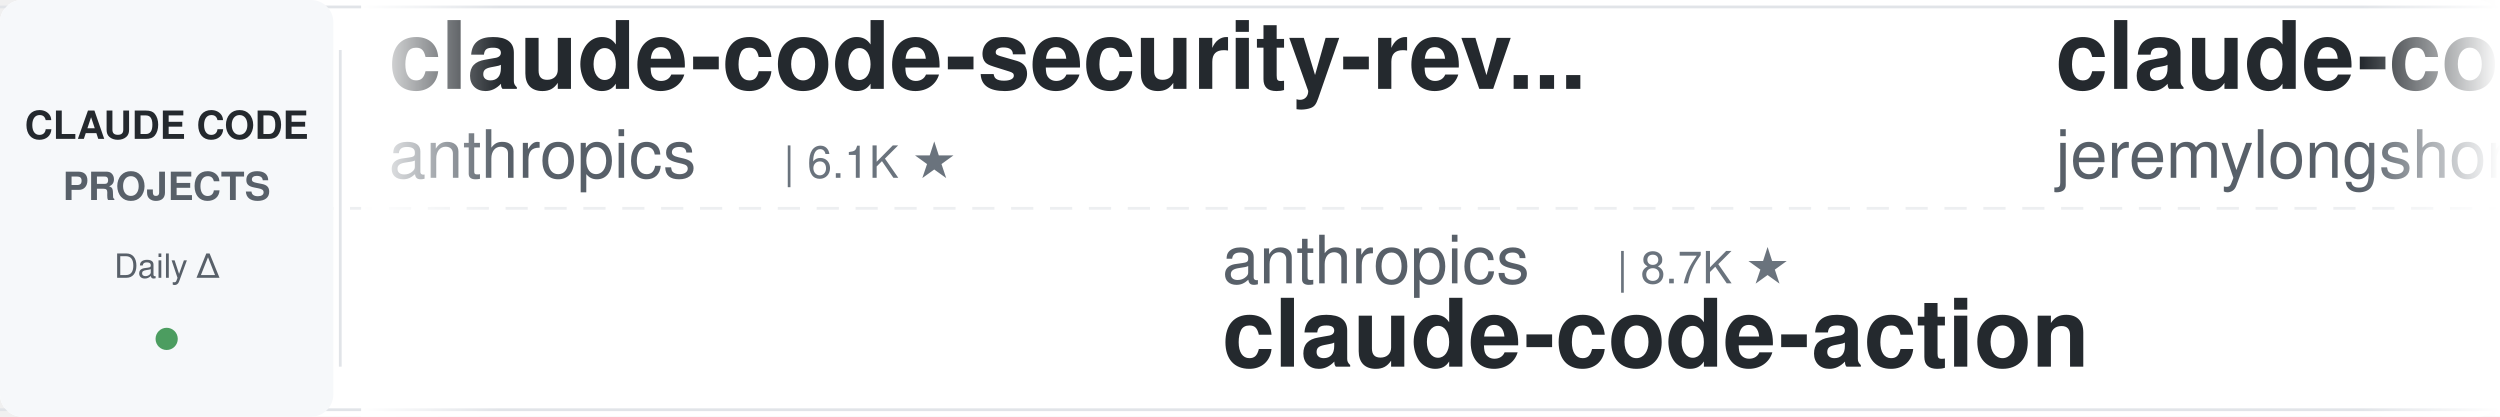
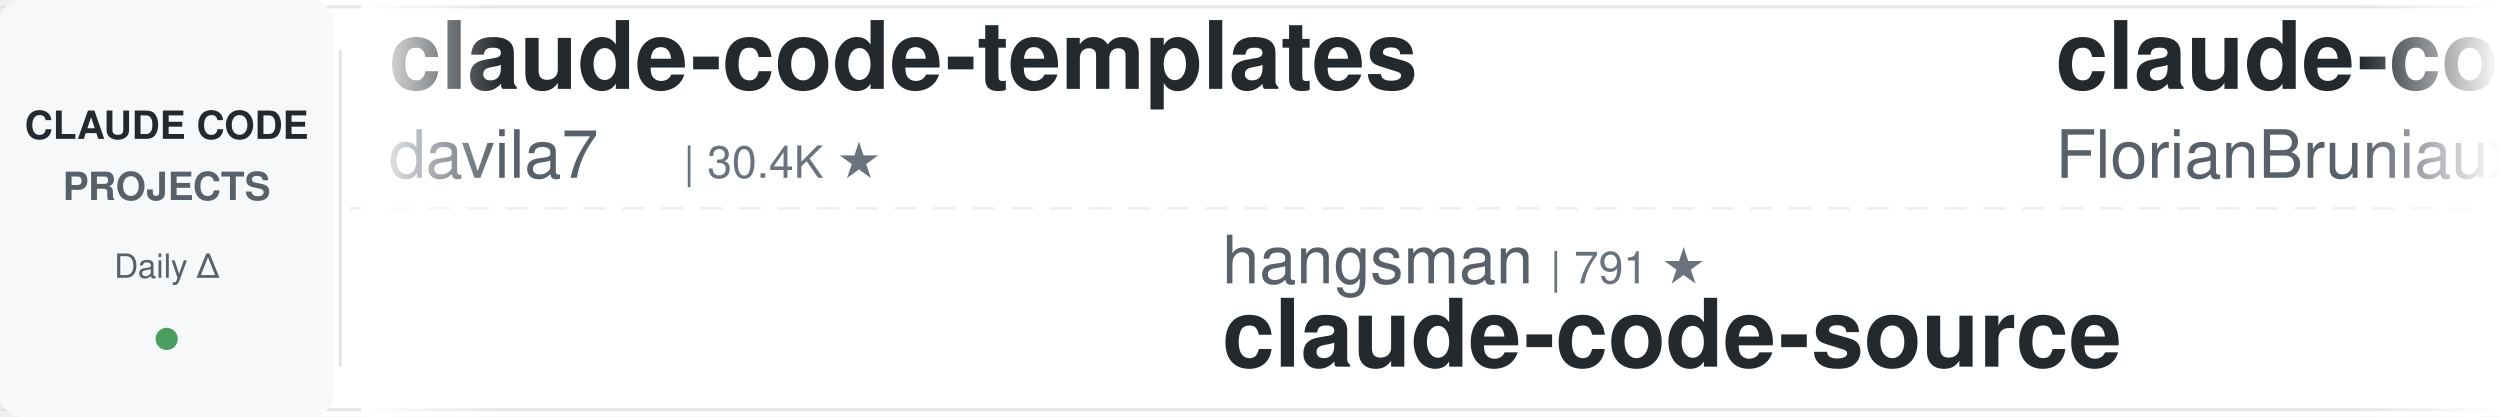
<svg xmlns="http://www.w3.org/2000/svg" width="900" height="150">
  <defs>
    <linearGradient id="leftFade" x1="0%" y1="0%" x2="100%" y2="0%">
      <stop offset="0%" style="stop-color:#ffffff;stop-opacity:1" />
      <stop offset="100%" style="stop-color:#ffffff;stop-opacity:0" />
    </linearGradient>
    <linearGradient id="rightFade" x1="0%" y1="0%" x2="100%" y2="0%">
      <stop offset="0%" style="stop-color:#ffffff;stop-opacity:0" />
      <stop offset="100%" style="stop-color:#ffffff;stop-opacity:1" />
    </linearGradient>
  </defs>
  <rect width="900" height="150" fill="#ffffff" rx="8" />
  <rect x="0" y="2" width="900" height="1" fill="#e1e4e8" />
  <rect x="0" y="147" width="900" height="1" fill="#e1e4e8" />
  <line x1="0" y1="75" x2="900" y2="75" stroke="#e1e4e8" stroke-width="1" stroke-dasharray="8 6" opacity="0.6" />
  <rect x="0" y="0" width="120" height="150" fill="#f6f8fa" rx="8" />
  <text x="60" y="50" font-family="-apple-system, BlinkMacSystemFont, 'Segoe UI', Helvetica, Arial, sans-serif" font-size="14" font-weight="600" fill="#24292e" text-anchor="middle">CLAUDE CODE</text>
  <text x="60" y="72" font-family="-apple-system, BlinkMacSystemFont, 'Segoe UI', Helvetica, Arial, sans-serif" font-size="14" font-weight="600" fill="#586069" text-anchor="middle">PROJECTS</text>
  <text x="60" y="100" font-family="-apple-system, BlinkMacSystemFont, 'Segoe UI', Helvetica, Arial, sans-serif" font-size="12" font-weight="500" fill="#586069" text-anchor="middle">Daily Δ</text>
  <circle cx="60" cy="122" r="4" fill="#22863a" opacity="0.8" />
  <rect x="122" y="18" width="1" height="114" fill="#e1e4e8" />
  <clipPath id="tickerClip">
    <rect x="130" y="0" width="770" height="150" />
  </clipPath>
  <g clip-path="url(#tickerClip)">
    <g id="tickerItems">
      <animateTransform attributeName="transform" attributeType="XML" type="translate" from="0 0" to="-3000 0" dur="54s" repeatCount="indefinite" />
      <g transform="translate(0, 0)">
-         <text x="140" y="32" font-family="-apple-system, BlinkMacSystemFont, 'Segoe UI', Helvetica, Arial, sans-serif" font-size="34" font-weight="600" fill="#24292e">claude-code-security-rev...</text>
-         <text x="140" y="64" font-family="-apple-system, BlinkMacSystemFont, 'Segoe UI', Helvetica, Arial, sans-serif" font-size="24" font-weight="400" fill="#586069">anthropics</text>
-         <text x="282" y="64" font-family="-apple-system, BlinkMacSystemFont, 'Segoe UI', Helvetica, Arial, sans-serif" font-size="16" font-weight="500" fill="#6a737d">| 6.1K ★</text>
+         <text x="140" y="32" font-family="-apple-system, BlinkMacSystemFont, 'Segoe UI', Helvetica, Arial, sans-serif" font-size="34" font-weight="600" fill="#24292e">claude-code-templates</text>
+         <text x="140" y="64" font-family="-apple-system, BlinkMacSystemFont, 'Segoe UI', Helvetica, Arial, sans-serif" font-size="24" font-weight="400" fill="#586069">davila7</text>
+         <text x="246" y="64" font-family="-apple-system, BlinkMacSystemFont, 'Segoe UI', Helvetica, Arial, sans-serif" font-size="16" font-weight="500" fill="#6a737d">| 30.4K ★</text>
      </g>
      <g transform="translate(300, 0)">
-         <text x="140" y="102" font-family="-apple-system, BlinkMacSystemFont, 'Segoe UI', Helvetica, Arial, sans-serif" font-size="24" font-weight="400" fill="#586069">anthropics</text>
-         <text x="282" y="102" font-family="-apple-system, BlinkMacSystemFont, 'Segoe UI', Helvetica, Arial, sans-serif" font-size="16" font-weight="500" fill="#6a737d">| 8.7K ★</text>
-         <text x="140" y="132" font-family="-apple-system, BlinkMacSystemFont, 'Segoe UI', Helvetica, Arial, sans-serif" font-size="34" font-weight="600" fill="#24292e">claude-code-action</text>
+         <text x="140" y="102" font-family="-apple-system, BlinkMacSystemFont, 'Segoe UI', Helvetica, Arial, sans-serif" font-size="24" font-weight="400" fill="#586069">hangsman</text>
+         <text x="258" y="102" font-family="-apple-system, BlinkMacSystemFont, 'Segoe UI', Helvetica, Arial, sans-serif" font-size="16" font-weight="500" fill="#6a737d">| 791 ★</text>
+         <text x="140" y="132" font-family="-apple-system, BlinkMacSystemFont, 'Segoe UI', Helvetica, Arial, sans-serif" font-size="34" font-weight="600" fill="#24292e">claude-code-source</text>
      </g>
      <g transform="translate(600, 0)">
-         <text x="140" y="32" font-family="-apple-system, BlinkMacSystemFont, 'Segoe UI', Helvetica, Arial, sans-serif" font-size="34" font-weight="600" fill="#24292e">claude-code-plugins-plus...</text>
-         <text x="140" y="64" font-family="-apple-system, BlinkMacSystemFont, 'Segoe UI', Helvetica, Arial, sans-serif" font-size="24" font-weight="400" fill="#586069">jeremylongshore</text>
-         <text x="342" y="64" font-family="-apple-system, BlinkMacSystemFont, 'Segoe UI', Helvetica, Arial, sans-serif" font-size="16" font-weight="500" fill="#6a737d">| 2.7K ★</text>
+         <text x="140" y="32" font-family="-apple-system, BlinkMacSystemFont, 'Segoe UI', Helvetica, Arial, sans-serif" font-size="34" font-weight="600" fill="#24292e">claude-code-ultimate-gui...</text>
+         <text x="140" y="64" font-family="-apple-system, BlinkMacSystemFont, 'Segoe UI', Helvetica, Arial, sans-serif" font-size="24" font-weight="400" fill="#586069">FlorianBruniaux</text>
+         <text x="342" y="64" font-family="-apple-system, BlinkMacSystemFont, 'Segoe UI', Helvetica, Arial, sans-serif" font-size="16" font-weight="500" fill="#6a737d">| 5.8K ★</text>
      </g>
      <g transform="translate(900, 0)">
-         <text x="140" y="102" font-family="-apple-system, BlinkMacSystemFont, 'Segoe UI', Helvetica, Arial, sans-serif" font-size="24" font-weight="400" fill="#586069">oboard</text>
-         <text x="234" y="102" font-family="-apple-system, BlinkMacSystemFont, 'Segoe UI', Helvetica, Arial, sans-serif" font-size="16" font-weight="500" fill="#6a737d">| 3.3K ★</text>
-         <text x="140" y="132" font-family="-apple-system, BlinkMacSystemFont, 'Segoe UI', Helvetica, Arial, sans-serif" font-size="34" font-weight="600" fill="#24292e">claude-code-rev</text>
+         <text x="140" y="102" font-family="-apple-system, BlinkMacSystemFont, 'Segoe UI', Helvetica, Arial, sans-serif" font-size="24" font-weight="400" fill="#586069">multica-ai</text>
+         <text x="282" y="102" font-family="-apple-system, BlinkMacSystemFont, 'Segoe UI', Helvetica, Arial, sans-serif" font-size="16" font-weight="500" fill="#6a737d">| 207.5K ★</text>
+         <text x="140" y="132" font-family="-apple-system, BlinkMacSystemFont, 'Segoe UI', Helvetica, Arial, sans-serif" font-size="34" font-weight="600" fill="#24292e">andrej-karpathy-skills</text>
      </g>
      <g transform="translate(1200, 0)">
-         <text x="140" y="32" font-family="-apple-system, BlinkMacSystemFont, 'Segoe UI', Helvetica, Arial, sans-serif" font-size="34" font-weight="600" fill="#24292e">claude-code-guide</text>
-         <text x="140" y="64" font-family="-apple-system, BlinkMacSystemFont, 'Segoe UI', Helvetica, Arial, sans-serif" font-size="24" font-weight="400" fill="#586069">Cranot</text>
-         <text x="234" y="64" font-family="-apple-system, BlinkMacSystemFont, 'Segoe UI', Helvetica, Arial, sans-serif" font-size="16" font-weight="500" fill="#6a737d">| 2.9K ★</text>
-       </g>
-       <g transform="translate(1500, 0)">
-         <text x="140" y="102" font-family="-apple-system, BlinkMacSystemFont, 'Segoe UI', Helvetica, Arial, sans-serif" font-size="24" font-weight="400" fill="#586069">ykdojo</text>
-         <text x="234" y="102" font-family="-apple-system, BlinkMacSystemFont, 'Segoe UI', Helvetica, Arial, sans-serif" font-size="16" font-weight="500" fill="#6a737d">| 9.9K ★</text>
-         <text x="140" y="132" font-family="-apple-system, BlinkMacSystemFont, 'Segoe UI', Helvetica, Arial, sans-serif" font-size="34" font-weight="600" fill="#24292e">claude-code-tips</text>
-       </g>
-       <g transform="translate(1800, 0)">
-         <text x="140" y="32" font-family="-apple-system, BlinkMacSystemFont, 'Segoe UI', Helvetica, Arial, sans-serif" font-size="34" font-weight="600" fill="#24292e">claude-code-best-practic...</text>
-         <text x="140" y="64" font-family="-apple-system, BlinkMacSystemFont, 'Segoe UI', Helvetica, Arial, sans-serif" font-size="24" font-weight="400" fill="#586069">shanraisshan</text>
-         <text x="306" y="64" font-family="-apple-system, BlinkMacSystemFont, 'Segoe UI', Helvetica, Arial, sans-serif" font-size="16" font-weight="500" fill="#6a737d">| 65.1K ★</text>
-       </g>
-       <g transform="translate(2100, 0)">
-         <text x="140" y="102" font-family="-apple-system, BlinkMacSystemFont, 'Segoe UI', Helvetica, Arial, sans-serif" font-size="24" font-weight="400" fill="#586069">ponponon</text>
-         <text x="258" y="102" font-family="-apple-system, BlinkMacSystemFont, 'Segoe UI', Helvetica, Arial, sans-serif" font-size="16" font-weight="500" fill="#6a737d">| 2.3K ★</text>
-         <text x="140" y="132" font-family="-apple-system, BlinkMacSystemFont, 'Segoe UI', Helvetica, Arial, sans-serif" font-size="34" font-weight="600" fill="#24292e">claude_code_src</text>
-       </g>
-       <g transform="translate(2400, 0)">
        <text x="140" y="32" font-family="-apple-system, BlinkMacSystemFont, 'Segoe UI', Helvetica, Arial, sans-serif" font-size="34" font-weight="600" fill="#24292e">claude-code-proxy</text>
        <text x="140" y="64" font-family="-apple-system, BlinkMacSystemFont, 'Segoe UI', Helvetica, Arial, sans-serif" font-size="24" font-weight="400" fill="#586069">fuergaosi233</text>
        <text x="306" y="64" font-family="-apple-system, BlinkMacSystemFont, 'Segoe UI', Helvetica, Arial, sans-serif" font-size="16" font-weight="500" fill="#6a737d">| 2.8K ★</text>
      </g>
+       <g transform="translate(1500, 0)">
+         <text x="140" y="102" font-family="-apple-system, BlinkMacSystemFont, 'Segoe UI', Helvetica, Arial, sans-serif" font-size="24" font-weight="400" fill="#586069">centminmod</text>
+         <text x="282" y="102" font-family="-apple-system, BlinkMacSystemFont, 'Segoe UI', Helvetica, Arial, sans-serif" font-size="16" font-weight="500" fill="#6a737d">| 2.6K ★</text>
+         <text x="140" y="132" font-family="-apple-system, BlinkMacSystemFont, 'Segoe UI', Helvetica, Arial, sans-serif" font-size="34" font-weight="600" fill="#24292e">my-claude-code-setup</text>
+       </g>
+       <g transform="translate(1800, 0)">
+         <text x="140" y="32" font-family="-apple-system, BlinkMacSystemFont, 'Segoe UI', Helvetica, Arial, sans-serif" font-size="34" font-weight="600" fill="#24292e">everything-claude-code-z...</text>
+         <text x="140" y="64" font-family="-apple-system, BlinkMacSystemFont, 'Segoe UI', Helvetica, Arial, sans-serif" font-size="24" font-weight="400" fill="#586069">xu-xiang</text>
+         <text x="258" y="64" font-family="-apple-system, BlinkMacSystemFont, 'Segoe UI', Helvetica, Arial, sans-serif" font-size="16" font-weight="500" fill="#6a737d">| 1.9K ★</text>
+       </g>
+       <g transform="translate(2100, 0)">
+         <text x="140" y="102" font-family="-apple-system, BlinkMacSystemFont, 'Segoe UI', Helvetica, Arial, sans-serif" font-size="24" font-weight="400" fill="#586069">asgeirtj</text>
+         <text x="258" y="102" font-family="-apple-system, BlinkMacSystemFont, 'Segoe UI', Helvetica, Arial, sans-serif" font-size="16" font-weight="500" fill="#6a737d">| 63.6K ★</text>
+         <text x="140" y="132" font-family="-apple-system, BlinkMacSystemFont, 'Segoe UI', Helvetica, Arial, sans-serif" font-size="34" font-weight="600" fill="#24292e">system_prompts_leaks</text>
+       </g>
+       <g transform="translate(2400, 0)">
+         <text x="140" y="32" font-family="-apple-system, BlinkMacSystemFont, 'Segoe UI', Helvetica, Arial, sans-serif" font-size="34" font-weight="600" fill="#24292e">Claude-Code-Source-Study</text>
+         <text x="140" y="64" font-family="-apple-system, BlinkMacSystemFont, 'Segoe UI', Helvetica, Arial, sans-serif" font-size="24" font-weight="400" fill="#586069">luyao618</text>
+         <text x="258" y="64" font-family="-apple-system, BlinkMacSystemFont, 'Segoe UI', Helvetica, Arial, sans-serif" font-size="16" font-weight="500" fill="#6a737d">| 1.7K ★</text>
+       </g>
      <g transform="translate(2700, 0)">
-         <text x="140" y="102" font-family="-apple-system, BlinkMacSystemFont, 'Segoe UI', Helvetica, Arial, sans-serif" font-size="24" font-weight="400" fill="#586069">frankbria</text>
-         <text x="270" y="102" font-family="-apple-system, BlinkMacSystemFont, 'Segoe UI', Helvetica, Arial, sans-serif" font-size="16" font-weight="500" fill="#6a737d">| 9.6K ★</text>
-         <text x="140" y="132" font-family="-apple-system, BlinkMacSystemFont, 'Segoe UI', Helvetica, Arial, sans-serif" font-size="34" font-weight="600" fill="#24292e">ralph-claude-code</text>
+         <text x="140" y="102" font-family="-apple-system, BlinkMacSystemFont, 'Segoe UI', Helvetica, Arial, sans-serif" font-size="24" font-weight="400" fill="#586069">huangjia2019</text>
+         <text x="306" y="102" font-family="-apple-system, BlinkMacSystemFont, 'Segoe UI', Helvetica, Arial, sans-serif" font-size="16" font-weight="500" fill="#6a737d">| 1.1K ★</text>
+         <text x="140" y="132" font-family="-apple-system, BlinkMacSystemFont, 'Segoe UI', Helvetica, Arial, sans-serif" font-size="34" font-weight="600" fill="#24292e">claude-code-engineering</text>
      </g>
      <g transform="translate(3000, 0)">
-         <text x="140" y="32" font-family="-apple-system, BlinkMacSystemFont, 'Segoe UI', Helvetica, Arial, sans-serif" font-size="34" font-weight="600" fill="#24292e">claude-code-security-rev...</text>
-         <text x="140" y="64" font-family="-apple-system, BlinkMacSystemFont, 'Segoe UI', Helvetica, Arial, sans-serif" font-size="24" font-weight="400" fill="#586069">anthropics</text>
-         <text x="282" y="64" font-family="-apple-system, BlinkMacSystemFont, 'Segoe UI', Helvetica, Arial, sans-serif" font-size="16" font-weight="500" fill="#6a737d">| 6.1K ★</text>
+         <text x="140" y="32" font-family="-apple-system, BlinkMacSystemFont, 'Segoe UI', Helvetica, Arial, sans-serif" font-size="34" font-weight="600" fill="#24292e">claude-code-templates</text>
+         <text x="140" y="64" font-family="-apple-system, BlinkMacSystemFont, 'Segoe UI', Helvetica, Arial, sans-serif" font-size="24" font-weight="400" fill="#586069">davila7</text>
+         <text x="246" y="64" font-family="-apple-system, BlinkMacSystemFont, 'Segoe UI', Helvetica, Arial, sans-serif" font-size="16" font-weight="500" fill="#6a737d">| 30.4K ★</text>
      </g>
      <g transform="translate(3300, 0)">
-         <text x="140" y="102" font-family="-apple-system, BlinkMacSystemFont, 'Segoe UI', Helvetica, Arial, sans-serif" font-size="24" font-weight="400" fill="#586069">anthropics</text>
-         <text x="282" y="102" font-family="-apple-system, BlinkMacSystemFont, 'Segoe UI', Helvetica, Arial, sans-serif" font-size="16" font-weight="500" fill="#6a737d">| 8.7K ★</text>
-         <text x="140" y="132" font-family="-apple-system, BlinkMacSystemFont, 'Segoe UI', Helvetica, Arial, sans-serif" font-size="34" font-weight="600" fill="#24292e">claude-code-action</text>
+         <text x="140" y="102" font-family="-apple-system, BlinkMacSystemFont, 'Segoe UI', Helvetica, Arial, sans-serif" font-size="24" font-weight="400" fill="#586069">hangsman</text>
+         <text x="258" y="102" font-family="-apple-system, BlinkMacSystemFont, 'Segoe UI', Helvetica, Arial, sans-serif" font-size="16" font-weight="500" fill="#6a737d">| 791 ★</text>
+         <text x="140" y="132" font-family="-apple-system, BlinkMacSystemFont, 'Segoe UI', Helvetica, Arial, sans-serif" font-size="34" font-weight="600" fill="#24292e">claude-code-source</text>
      </g>
      <g transform="translate(3600, 0)">
-         <text x="140" y="32" font-family="-apple-system, BlinkMacSystemFont, 'Segoe UI', Helvetica, Arial, sans-serif" font-size="34" font-weight="600" fill="#24292e">claude-code-plugins-plus...</text>
-         <text x="140" y="64" font-family="-apple-system, BlinkMacSystemFont, 'Segoe UI', Helvetica, Arial, sans-serif" font-size="24" font-weight="400" fill="#586069">jeremylongshore</text>
-         <text x="342" y="64" font-family="-apple-system, BlinkMacSystemFont, 'Segoe UI', Helvetica, Arial, sans-serif" font-size="16" font-weight="500" fill="#6a737d">| 2.7K ★</text>
+         <text x="140" y="32" font-family="-apple-system, BlinkMacSystemFont, 'Segoe UI', Helvetica, Arial, sans-serif" font-size="34" font-weight="600" fill="#24292e">claude-code-ultimate-gui...</text>
+         <text x="140" y="64" font-family="-apple-system, BlinkMacSystemFont, 'Segoe UI', Helvetica, Arial, sans-serif" font-size="24" font-weight="400" fill="#586069">FlorianBruniaux</text>
+         <text x="342" y="64" font-family="-apple-system, BlinkMacSystemFont, 'Segoe UI', Helvetica, Arial, sans-serif" font-size="16" font-weight="500" fill="#6a737d">| 5.8K ★</text>
      </g>
      <g transform="translate(3900, 0)">
-         <text x="140" y="102" font-family="-apple-system, BlinkMacSystemFont, 'Segoe UI', Helvetica, Arial, sans-serif" font-size="24" font-weight="400" fill="#586069">oboard</text>
-         <text x="234" y="102" font-family="-apple-system, BlinkMacSystemFont, 'Segoe UI', Helvetica, Arial, sans-serif" font-size="16" font-weight="500" fill="#6a737d">| 3.3K ★</text>
-         <text x="140" y="132" font-family="-apple-system, BlinkMacSystemFont, 'Segoe UI', Helvetica, Arial, sans-serif" font-size="34" font-weight="600" fill="#24292e">claude-code-rev</text>
+         <text x="140" y="102" font-family="-apple-system, BlinkMacSystemFont, 'Segoe UI', Helvetica, Arial, sans-serif" font-size="24" font-weight="400" fill="#586069">multica-ai</text>
+         <text x="282" y="102" font-family="-apple-system, BlinkMacSystemFont, 'Segoe UI', Helvetica, Arial, sans-serif" font-size="16" font-weight="500" fill="#6a737d">| 207.5K ★</text>
+         <text x="140" y="132" font-family="-apple-system, BlinkMacSystemFont, 'Segoe UI', Helvetica, Arial, sans-serif" font-size="34" font-weight="600" fill="#24292e">andrej-karpathy-skills</text>
      </g>
    </g>
  </g>
  <rect x="130" y="0" width="50" height="150" fill="url(#leftFade)" />
  <rect x="850" y="0" width="50" height="150" fill="url(#rightFade)" />
</svg>
